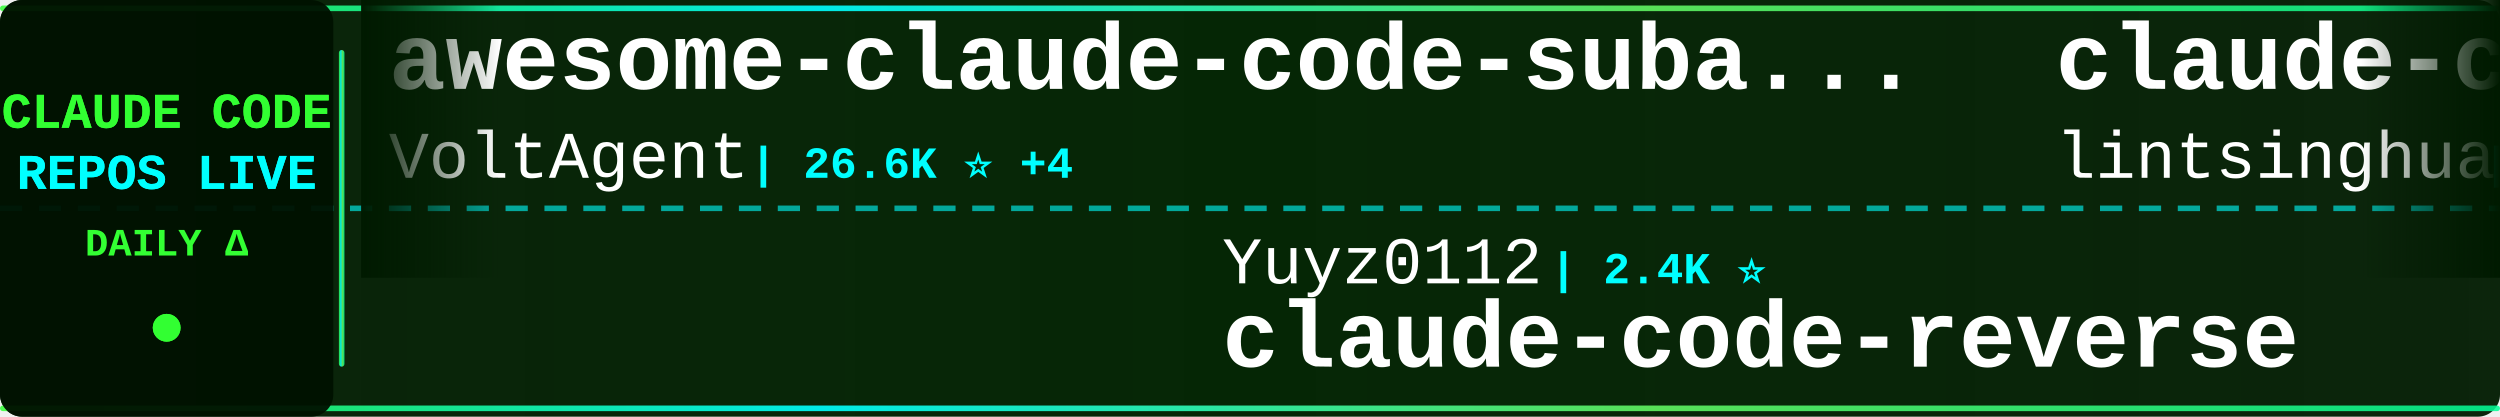
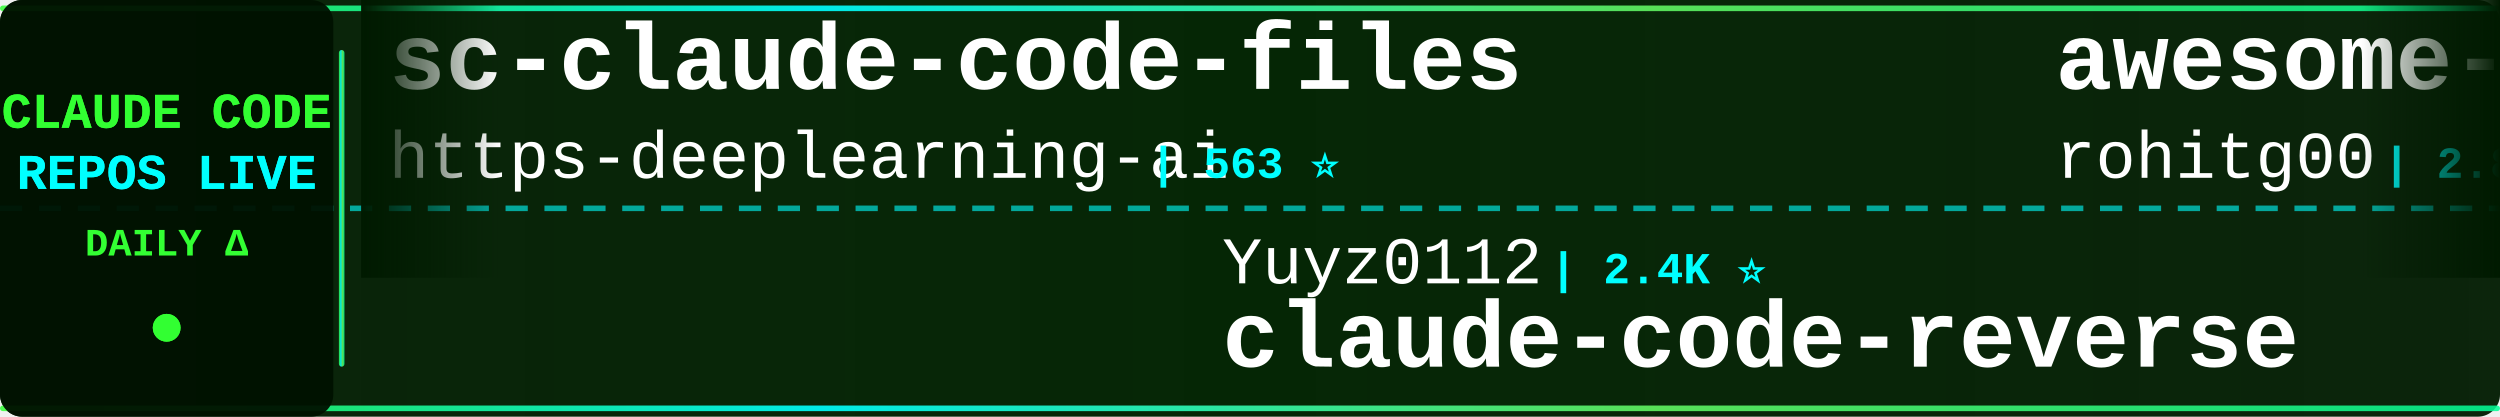
<svg xmlns="http://www.w3.org/2000/svg" width="900" height="150">
  <defs>
    <linearGradient id="tickerBg" x1="0%" y1="0%" x2="100%" y2="0%">
      <stop offset="0%" style="stop-color:#001a00;stop-opacity:0.95" />
      <stop offset="50%" style="stop-color:#002200;stop-opacity:0.98" />
      <stop offset="100%" style="stop-color:#001a00;stop-opacity:0.95" />
    </linearGradient>
    <linearGradient id="borderGrad" x1="0%" y1="0%" x2="100%" y2="0%">
      <stop offset="0%" style="stop-color:#33ff33;stop-opacity:0.85">
        <animate attributeName="stop-opacity" values="0.85;1;0.85" dur="2s" repeatCount="indefinite" />
      </stop>
      <stop offset="33%" style="stop-color:#00ffff;stop-opacity:0.9">
        <animate attributeName="stop-opacity" values="0.9;1;0.9" dur="2.2s" repeatCount="indefinite" />
      </stop>
      <stop offset="66%" style="stop-color:#66ff66;stop-opacity:0.85">
        <animate attributeName="stop-opacity" values="0.85;1;0.85" dur="1.8s" repeatCount="indefinite" />
      </stop>
      <stop offset="100%" style="stop-color:#00ff99;stop-opacity:0.85">
        <animate attributeName="stop-opacity" values="0.85;1;0.85" dur="2s" repeatCount="indefinite" />
      </stop>
    </linearGradient>
    <filter id="textGlow">
      <feGaussianBlur stdDeviation="0.1" result="coloredBlur" />
      <feMerge>
        <feMergeNode in="coloredBlur" />
        <feMergeNode in="SourceGraphic" />
      </feMerge>
    </filter>
    <filter id="metricGlow">
      <feGaussianBlur stdDeviation="0.2" result="coloredBlur" />
      <feMerge>
        <feMergeNode in="coloredBlur" />
        <feMergeNode in="SourceGraphic" />
      </feMerge>
    </filter>
    <linearGradient id="leftFade" x1="0%" y1="0%" x2="100%" y2="0%">
      <stop offset="0%" style="stop-color:#001a00;stop-opacity:1" />
      <stop offset="100%" style="stop-color:#001a00;stop-opacity:0" />
    </linearGradient>
    <linearGradient id="rightFade" x1="0%" y1="0%" x2="100%" y2="0%">
      <stop offset="0%" style="stop-color:#001a00;stop-opacity:0" />
      <stop offset="100%" style="stop-color:#001a00;stop-opacity:1" />
    </linearGradient>
  </defs>
  <rect width="900" height="150" fill="url(#tickerBg)" rx="8" />
  <rect x="0" y="2" width="900" height="2" fill="url(#borderGrad)" rx="1" />
  <rect x="0" y="146" width="900" height="2" fill="url(#borderGrad)" rx="1" />
  <line x1="0" y1="75" x2="900" y2="75" stroke="#00ffff" stroke-width="2" stroke-dasharray="8 6" opacity="0.6" />
  <rect x="0" y="0" width="120" height="150" fill="#001100" opacity="0.95" rx="8" />
  <text x="60" y="46" font-family="'Courier New', monospace" font-size="18" font-weight="bold" fill="#33ff33" text-anchor="middle" filter="url(#textGlow)">
    CLAUDE CODE
  </text>
  <text x="60" y="68" font-family="'Courier New', monospace" font-size="18" font-weight="bold" fill="#00ffff" text-anchor="middle" filter="url(#textGlow)">
    REPOS LIVE
  </text>
  <text x="60" y="92" font-family="'Courier New', monospace" font-size="14" font-weight="bold" fill="#33ff33" text-anchor="middle">
    DAILY Δ
  </text>
  <circle cx="60" cy="118" r="5" fill="#33ff33" filter="url(#metricGlow)">
    <animate attributeName="r" values="4;6;4" dur="1.5s" repeatCount="indefinite" />
    <animate attributeName="opacity" values="0.6;1;0.6" dur="1.5s" repeatCount="indefinite" />
  </circle>
  <rect x="122" y="18" width="2" height="114" fill="url(#borderGrad)" rx="1" />
  <clipPath id="tickerClip">
    <rect x="130" y="0" width="770" height="150" />
  </clipPath>
  <g clip-path="url(#tickerClip)">
    <g id="tickerItems">
      <animateTransform attributeName="transform" attributeType="XML" type="translate" from="0 0" to="-3000 0" dur="54s" repeatCount="indefinite" />
      <g transform="translate(0, 0)">
-         <text x="140" y="32" font-family="'Courier New', monospace" font-size="34" font-weight="bold" fill="#ffffff">awesome-claude-code-suba...</text>
-         <text x="140" y="64" font-family="'Courier New', monospace" font-size="24" font-weight="normal" fill="#ffffff" opacity="1.0">VoltAgent</text>
-         <text x="270" y="64" font-family="'Courier New', monospace" font-size="16" font-weight="bold" fill="#00ffff"> | 26.6K ⭐ +4</text>
+         <text x="140" y="32" font-family="'Courier New', monospace" font-size="34" font-weight="bold" fill="#ffffff">sc-claude-code-files</text>
+         <text x="140" y="64" font-family="'Courier New', monospace" font-size="24" font-weight="normal" fill="#ffffff" opacity="1.0">https-deeplearning-ai</text>
+         <text x="414" y="64" font-family="'Courier New', monospace" font-size="16" font-weight="bold" fill="#00ffff"> | 563 ⭐</text>
      </g>
      <g transform="translate(300, 0)">
        <text x="140" y="102" font-family="'Courier New', monospace" font-size="24" font-weight="normal" fill="#ffffff" opacity="1.0">Yuyz0112</text>
        <text x="258" y="102" font-family="'Courier New', monospace" font-size="16" font-weight="bold" fill="#00ffff"> | 2.4K ⭐</text>
        <text x="140" y="132" font-family="'Courier New', monospace" font-size="34" font-weight="bold" fill="#ffffff">claude-code-reverse</text>
      </g>
      <g transform="translate(600, 0)">
-         <text x="140" y="32" font-family="'Courier New', monospace" font-size="34" font-weight="bold" fill="#ffffff">claude-code-book</text>
-         <text x="140" y="64" font-family="'Courier New', monospace" font-size="24" font-weight="normal" fill="#ffffff" opacity="1.0">lintsinghua</text>
-         <text x="294" y="64" font-family="'Courier New', monospace" font-size="16" font-weight="bold" fill="#00ffff"> | 4.4K ⭐</text>
+         <text x="140" y="32" font-family="'Courier New', monospace" font-size="34" font-weight="bold" fill="#ffffff">awesome-claude-code-tool...</text>
+         <text x="140" y="64" font-family="'Courier New', monospace" font-size="24" font-weight="normal" fill="#ffffff" opacity="1.0">rohitg00</text>
+         <text x="258" y="64" font-family="'Courier New', monospace" font-size="16" font-weight="bold" fill="#00ffff"> | 2.8K ⭐</text>
      </g>
      <g transform="translate(900, 0)">
-         <text x="140" y="102" font-family="'Courier New', monospace" font-size="24" font-weight="normal" fill="#ffffff" opacity="1.0">https-deeplearning-ai</text>
-         <text x="414" y="102" font-family="'Courier New', monospace" font-size="16" font-weight="bold" fill="#00ffff"> | 563 ⭐</text>
-         <text x="140" y="132" font-family="'Courier New', monospace" font-size="34" font-weight="bold" fill="#ffffff">sc-claude-code-files</text>
+         <text x="140" y="102" font-family="'Courier New', monospace" font-size="24" font-weight="normal" fill="#ffffff" opacity="1.0">ChrisWiles</text>
+         <text x="282" y="102" font-family="'Courier New', monospace" font-size="16" font-weight="bold" fill="#00ffff"> | 6.1K ⭐</text>
+         <text x="140" y="132" font-family="'Courier New', monospace" font-size="34" font-weight="bold" fill="#ffffff">claude-code-showcase</text>
      </g>
      <g transform="translate(1200, 0)">
-         <text x="140" y="32" font-family="'Courier New', monospace" font-size="34" font-weight="bold" fill="#ffffff">claude-code-templates</text>
-         <text x="140" y="64" font-family="'Courier New', monospace" font-size="24" font-weight="normal" fill="#ffffff" opacity="1.0">davila7</text>
-         <text x="246" y="64" font-family="'Courier New', monospace" font-size="16" font-weight="bold" fill="#00ffff"> | 33.6K ⭐ +26</text>
+         <text x="140" y="32" font-family="'Courier New', monospace" font-size="34" font-weight="bold" fill="#ffffff">pi-vs-claude-code</text>
+         <text x="140" y="64" font-family="'Courier New', monospace" font-size="24" font-weight="normal" fill="#ffffff" opacity="1.0">disler</text>
+         <text x="234" y="64" font-family="'Courier New', monospace" font-size="16" font-weight="bold" fill="#00ffff"> | 1.7K ⭐</text>
      </g>
      <g transform="translate(1500, 0)">
-         <text x="140" y="102" font-family="'Courier New', monospace" font-size="24" font-weight="normal" fill="#ffffff" opacity="1.0">oboard</text>
-         <text x="234" y="102" font-family="'Courier New', monospace" font-size="16" font-weight="bold" fill="#00ffff"> | 3.3K ⭐</text>
-         <text x="140" y="132" font-family="'Courier New', monospace" font-size="34" font-weight="bold" fill="#ffffff">claude-code-rev</text>
+         <text x="140" y="102" font-family="'Courier New', monospace" font-size="24" font-weight="normal" fill="#ffffff" opacity="1.0">frankbria</text>
+         <text x="270" y="102" font-family="'Courier New', monospace" font-size="16" font-weight="bold" fill="#00ffff"> | 9.7K ⭐</text>
+         <text x="140" y="132" font-family="'Courier New', monospace" font-size="34" font-weight="bold" fill="#ffffff">ralph-claude-code</text>
      </g>
      <g transform="translate(1800, 0)">
-         <text x="140" y="32" font-family="'Courier New', monospace" font-size="34" font-weight="bold" fill="#ffffff">claude-code-spec-workflo...</text>
-         <text x="140" y="64" font-family="'Courier New', monospace" font-size="24" font-weight="normal" fill="#ffffff" opacity="1.0">Pimzino</text>
-         <text x="246" y="64" font-family="'Courier New', monospace" font-size="16" font-weight="bold" fill="#00ffff"> | 3.9K ⭐</text>
+         <text x="140" y="32" font-family="'Courier New', monospace" font-size="34" font-weight="bold" fill="#ffffff">edmunds-claude-code</text>
+         <text x="140" y="64" font-family="'Courier New', monospace" font-size="24" font-weight="normal" fill="#ffffff" opacity="1.0">edmund-io</text>
+         <text x="270" y="64" font-family="'Courier New', monospace" font-size="16" font-weight="bold" fill="#00ffff"> | 1.5K ⭐</text>
      </g>
      <g transform="translate(2100, 0)">
-         <text x="140" y="102" font-family="'Courier New', monospace" font-size="24" font-weight="normal" fill="#ffffff" opacity="1.0">SeemSeam</text>
-         <text x="258" y="102" font-family="'Courier New', monospace" font-size="16" font-weight="bold" fill="#00ffff"> | 3.6K ⭐</text>
-         <text x="140" y="132" font-family="'Courier New', monospace" font-size="34" font-weight="bold" fill="#ffffff">claude_codex_bridge</text>
+         <text x="140" y="102" font-family="'Courier New', monospace" font-size="24" font-weight="normal" fill="#ffffff" opacity="1.0">anthropics</text>
+         <text x="282" y="102" font-family="'Courier New', monospace" font-size="16" font-weight="bold" fill="#00ffff"> | 1.1K ⭐</text>
+         <text x="140" y="132" font-family="'Courier New', monospace" font-size="34" font-weight="bold" fill="#ffffff">claude-code-base-action</text>
      </g>
      <g transform="translate(2400, 0)">
-         <text x="140" y="32" font-family="'Courier New', monospace" font-size="34" font-weight="bold" fill="#ffffff">claude-code-action</text>
-         <text x="140" y="64" font-family="'Courier New', monospace" font-size="24" font-weight="normal" fill="#ffffff" opacity="1.0">anthropics</text>
-         <text x="282" y="64" font-family="'Courier New', monospace" font-size="16" font-weight="bold" fill="#00ffff"> | 10.0K ⭐ +6</text>
+         <text x="140" y="32" font-family="'Courier New', monospace" font-size="34" font-weight="bold" fill="#ffffff">claude-code-my-workflow</text>
+         <text x="140" y="64" font-family="'Courier New', monospace" font-size="24" font-weight="normal" fill="#ffffff" opacity="1.0">pedrohcgs</text>
+         <text x="270" y="64" font-family="'Courier New', monospace" font-size="16" font-weight="bold" fill="#00ffff"> | 1.7K ⭐</text>
      </g>
      <g transform="translate(2700, 0)">
-         <text x="140" y="102" font-family="'Courier New', monospace" font-size="24" font-weight="normal" fill="#ffffff" opacity="1.0">feiskyer</text>
-         <text x="258" y="102" font-family="'Courier New', monospace" font-size="16" font-weight="bold" fill="#00ffff"> | 1.7K ⭐</text>
-         <text x="140" y="132" font-family="'Courier New', monospace" font-size="34" font-weight="bold" fill="#ffffff">claude-code-settings</text>
+         <text x="140" y="102" font-family="'Courier New', monospace" font-size="24" font-weight="normal" fill="#ffffff" opacity="1.0">overwirehq</text>
+         <text x="282" y="102" font-family="'Courier New', monospace" font-size="16" font-weight="bold" fill="#00ffff"> | 2.8K ⭐</text>
+         <text x="140" y="132" font-family="'Courier New', monospace" font-size="34" font-weight="bold" fill="#ffffff">claude-code-telegram</text>
      </g>
      <g transform="translate(3000, 0)">
-         <text x="140" y="32" font-family="'Courier New', monospace" font-size="34" font-weight="bold" fill="#ffffff">awesome-claude-code-suba...</text>
-         <text x="140" y="64" font-family="'Courier New', monospace" font-size="24" font-weight="normal" fill="#ffffff" opacity="1.0">VoltAgent</text>
-         <text x="270" y="64" font-family="'Courier New', monospace" font-size="16" font-weight="bold" fill="#00ffff"> | 26.6K ⭐ +4</text>
+         <text x="140" y="32" font-family="'Courier New', monospace" font-size="34" font-weight="bold" fill="#ffffff">sc-claude-code-files</text>
+         <text x="140" y="64" font-family="'Courier New', monospace" font-size="24" font-weight="normal" fill="#ffffff" opacity="1.0">https-deeplearning-ai</text>
+         <text x="414" y="64" font-family="'Courier New', monospace" font-size="16" font-weight="bold" fill="#00ffff"> | 563 ⭐</text>
      </g>
      <g transform="translate(3300, 0)">
        <text x="140" y="102" font-family="'Courier New', monospace" font-size="24" font-weight="normal" fill="#ffffff" opacity="1.0">Yuyz0112</text>
        <text x="258" y="102" font-family="'Courier New', monospace" font-size="16" font-weight="bold" fill="#00ffff"> | 2.4K ⭐</text>
        <text x="140" y="132" font-family="'Courier New', monospace" font-size="34" font-weight="bold" fill="#ffffff">claude-code-reverse</text>
      </g>
      <g transform="translate(3600, 0)">
-         <text x="140" y="32" font-family="'Courier New', monospace" font-size="34" font-weight="bold" fill="#ffffff">claude-code-book</text>
-         <text x="140" y="64" font-family="'Courier New', monospace" font-size="24" font-weight="normal" fill="#ffffff" opacity="1.0">lintsinghua</text>
-         <text x="294" y="64" font-family="'Courier New', monospace" font-size="16" font-weight="bold" fill="#00ffff"> | 4.4K ⭐</text>
+         <text x="140" y="32" font-family="'Courier New', monospace" font-size="34" font-weight="bold" fill="#ffffff">awesome-claude-code-tool...</text>
+         <text x="140" y="64" font-family="'Courier New', monospace" font-size="24" font-weight="normal" fill="#ffffff" opacity="1.0">rohitg00</text>
+         <text x="258" y="64" font-family="'Courier New', monospace" font-size="16" font-weight="bold" fill="#00ffff"> | 2.8K ⭐</text>
      </g>
      <g transform="translate(3900, 0)">
-         <text x="140" y="102" font-family="'Courier New', monospace" font-size="24" font-weight="normal" fill="#ffffff" opacity="1.0">https-deeplearning-ai</text>
-         <text x="414" y="102" font-family="'Courier New', monospace" font-size="16" font-weight="bold" fill="#00ffff"> | 563 ⭐</text>
-         <text x="140" y="132" font-family="'Courier New', monospace" font-size="34" font-weight="bold" fill="#ffffff">sc-claude-code-files</text>
+         <text x="140" y="102" font-family="'Courier New', monospace" font-size="24" font-weight="normal" fill="#ffffff" opacity="1.0">ChrisWiles</text>
+         <text x="282" y="102" font-family="'Courier New', monospace" font-size="16" font-weight="bold" fill="#00ffff"> | 6.1K ⭐</text>
+         <text x="140" y="132" font-family="'Courier New', monospace" font-size="34" font-weight="bold" fill="#ffffff">claude-code-showcase</text>
      </g>
    </g>
  </g>
  <rect x="130" y="0" width="50" height="100" fill="url(#leftFade)" />
  <rect x="850" y="0" width="50" height="100" fill="url(#rightFade)" />
</svg>
